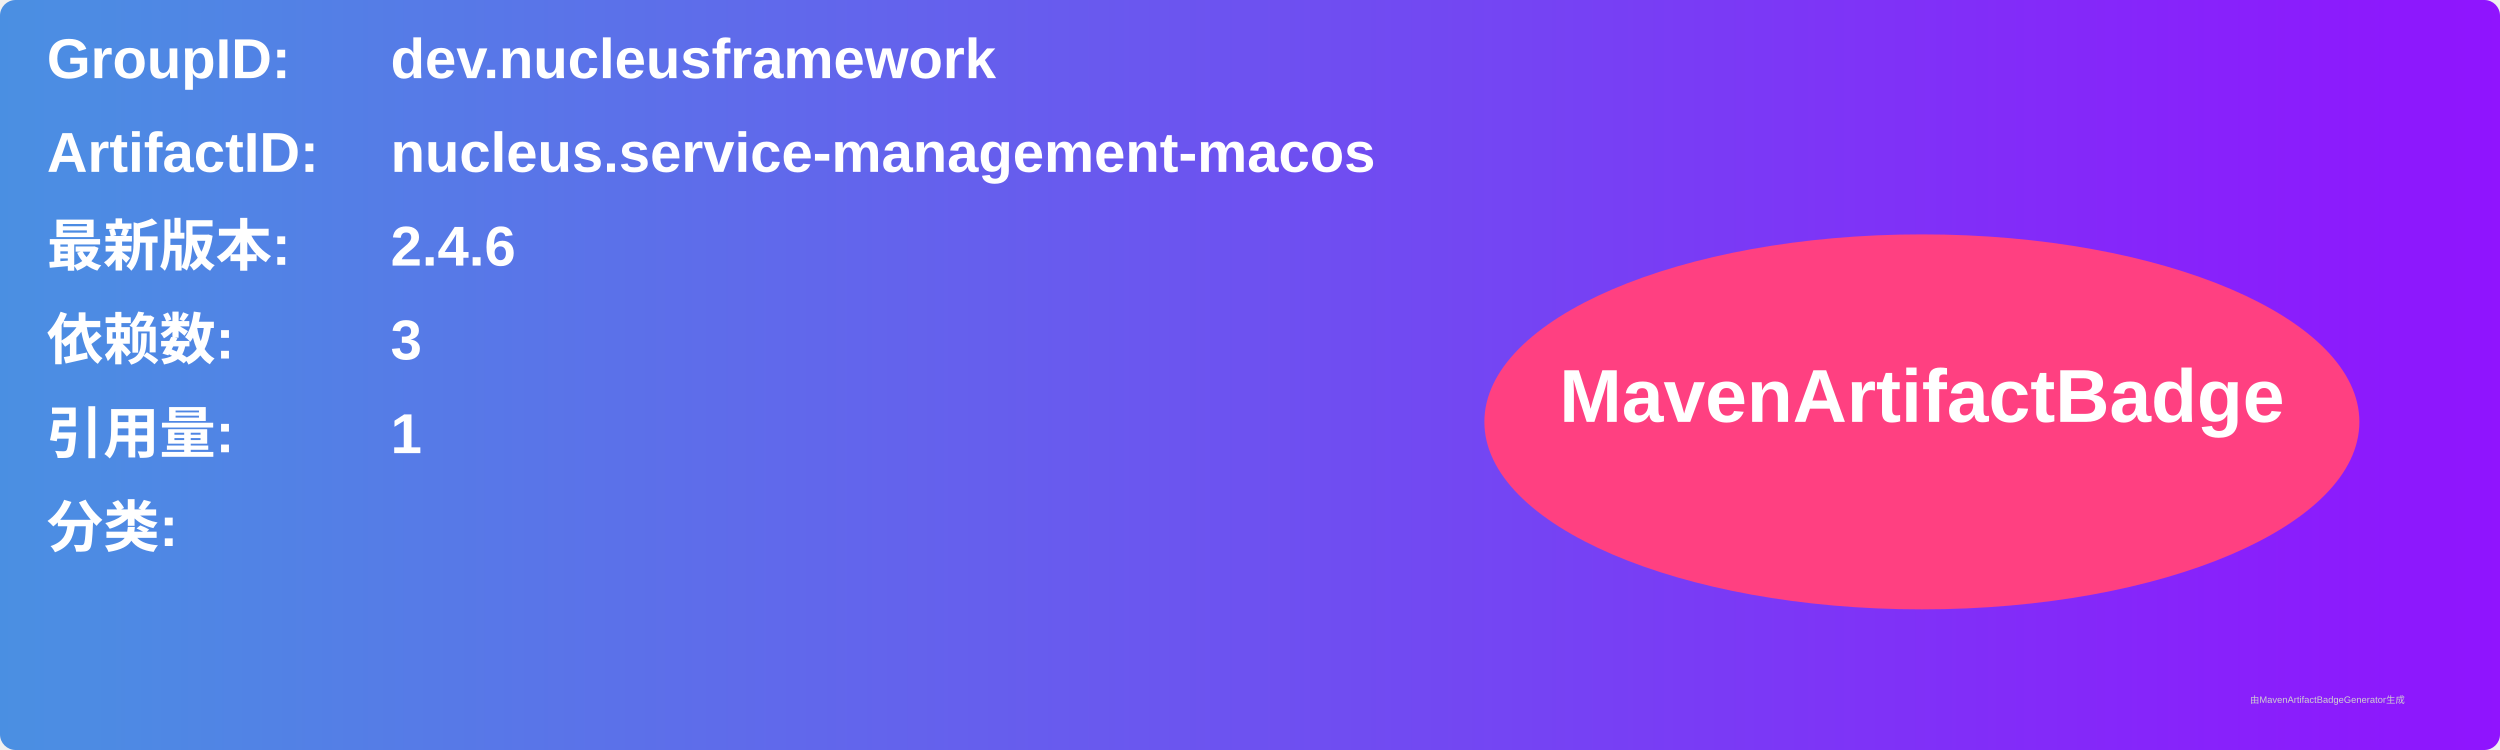
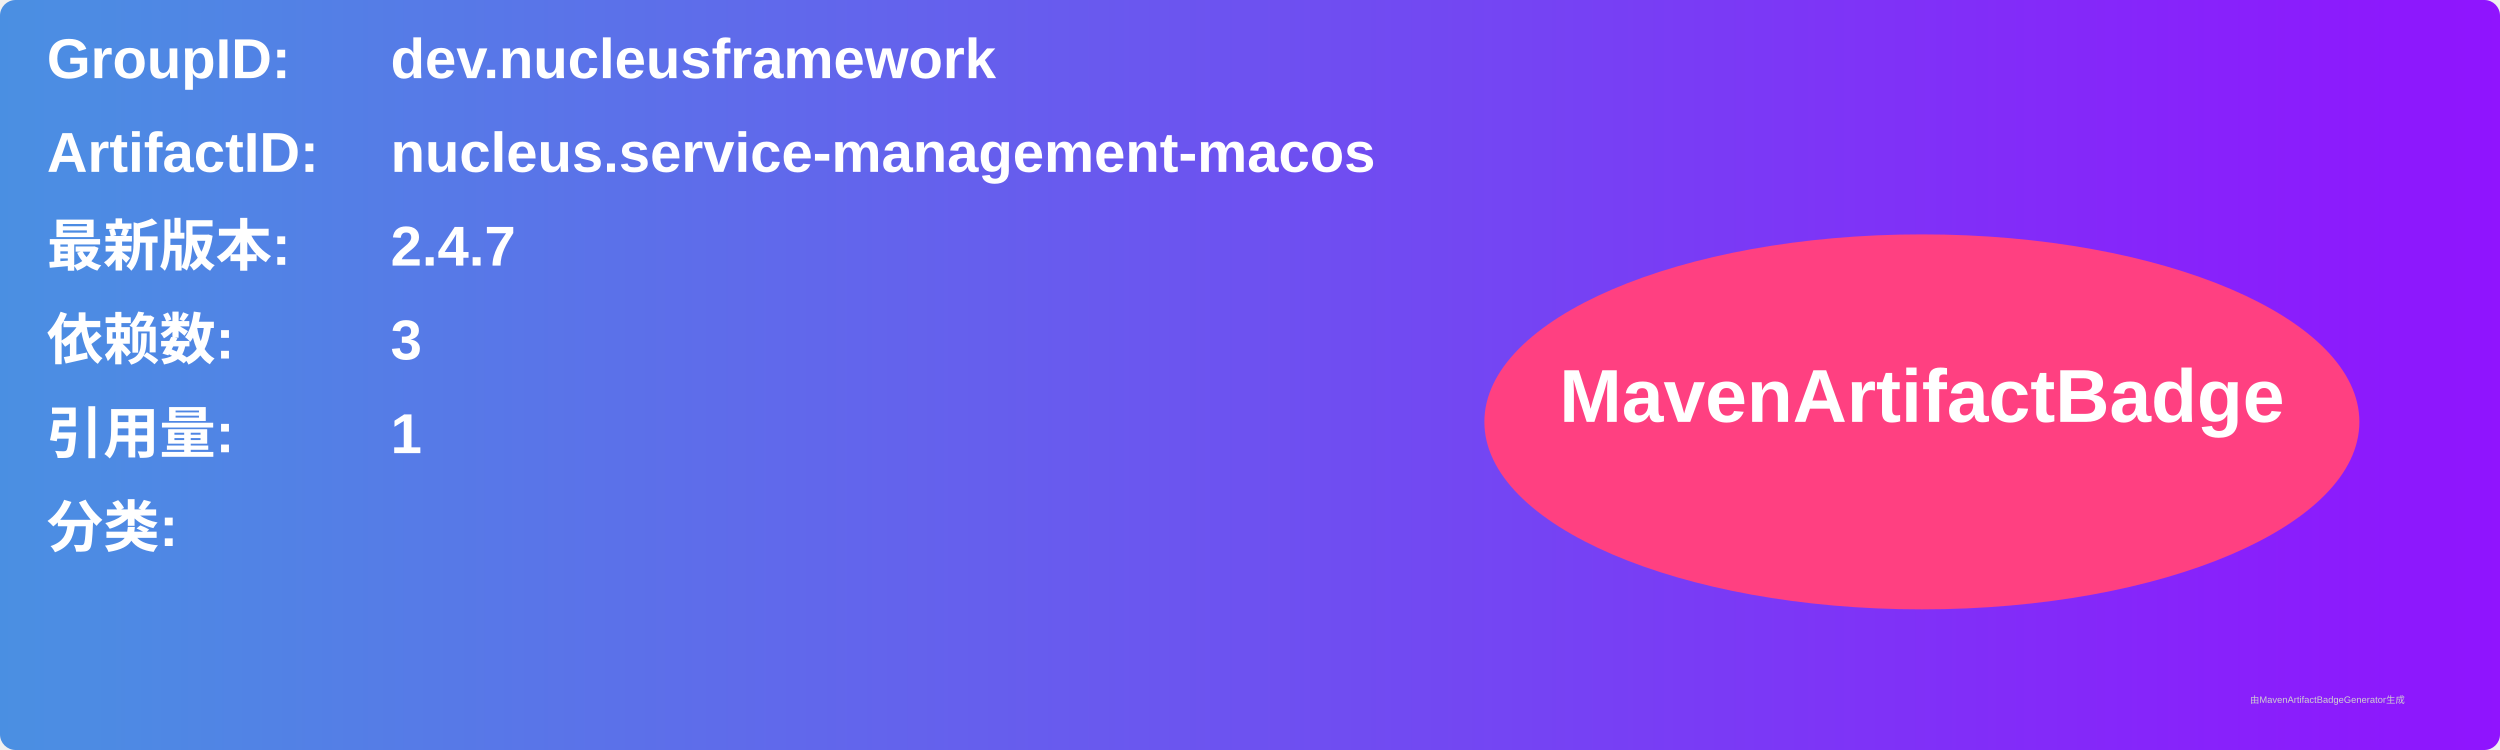
<svg xmlns="http://www.w3.org/2000/svg" width="800" height="240" viewBox="0 0 800 240">
  <linearGradient id="grad" x1="0%" y1="0%" x2="100%" y2="0%">
    <stop offset="0%" stop-color="#4a90e2" />
    <stop offset="100%" stop-color="#9013fe" />
  </linearGradient>
  <rect width="100%" height="100%" rx="5" ry="5" fill="url(#grad)" />
  <g transform="translate(15, 15)">
    <text x="0" y="10" font-family="Arial" font-size="18" fill="white" font-weight="bold" width="260">GroupID:</text>
    <text x="110" y="10" font-family="Arial" font-size="18" fill="white" font-weight="bold" width="460">dev.nucleusframework</text>
    <text x="0" y="40" font-family="Arial" font-size="18" fill="white" font-weight="bold" width="260">ArtifactID:</text>
    <text x="110" y="40" font-family="Arial" font-size="18" fill="white" font-weight="bold" width="460">nucleus.service-management-macos</text>
    <text x="0" y="70" font-family="Arial" font-size="18" fill="white" font-weight="bold">最新版本:</text>
    <text x="110" y="70" font-family="Arial" font-size="18" fill="white" font-weight="bold">
-       <tspan font-weight="bold">2.4.6</tspan>
+       <tspan font-weight="bold">2.4.7</tspan>
    </text>
    <text x="0" y="100" font-family="Arial" font-size="18" fill="white" font-weight="bold">依赖数: </text>
    <text x="110" y="100" font-family="Arial" font-size="18" fill="white">
      <tspan font-weight="bold">3</tspan>
    </text>
    <text x="0" y="130" font-family="Arial" font-size="18" fill="white" font-weight="bold">引用量: </text>
    <text x="110" y="130" font-family="Arial" font-size="18" fill="white">
      <tspan font-weight="bold">1</tspan>
    </text>
    <text x="0" y="160" font-family="Arial" font-size="18" fill="white" font-weight="bold">分类:</text>
    <text x="10" y="190" font-family="Arial" font-size="10" fill="white">
      <tspan font-weight="bold" />
    </text>
    <ellipse cx="600" cy="120" rx="140" ry="60" fill="#ff4081" />
    <text x="600" y="120" text-anchor="middle" font-family="Arial" font-size="24" fill="white" font-weight="bold">MavenArtifactBadge</text>
  </g>
  <text x="720" y="225" font-family="Arial" font-size="3" fill="#d0d0d0">由MavenArtifactBadgeGenerator生成</text>
</svg>
